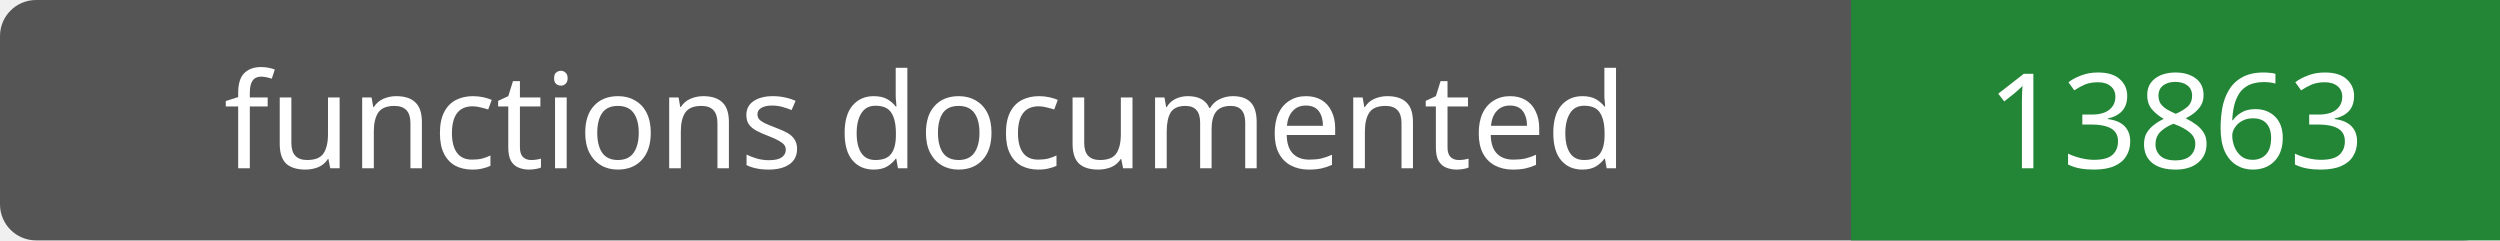
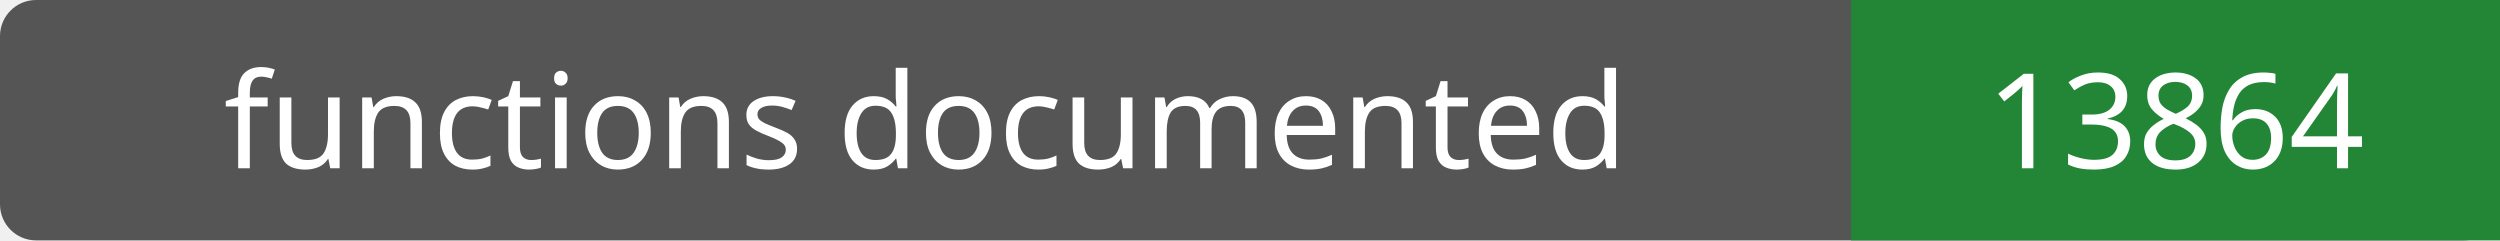
- <svg xmlns="http://www.w3.org/2000/svg" width="208" height="20" role="img" aria-label="functions documented: 13863">
+ <svg xmlns="http://www.w3.org/2000/svg" width="208" height="20" role="img" aria-label="functions documented: 13864">
  <rect width="208" height="20" rx="3" fill="#555" />
  <path fill="#238636" d="M154 0h54v20H154z" />
  <g fill="#fff" text-anchor="middle" font-family="Verdana,sans-serif" font-size="11">
    <text x="77.0" y="14">functions documented</text>
-     <text x="181.0" y="14">13863</text>
+     <text x="181.0" y="14">13864</text>
  </g>
</svg>
